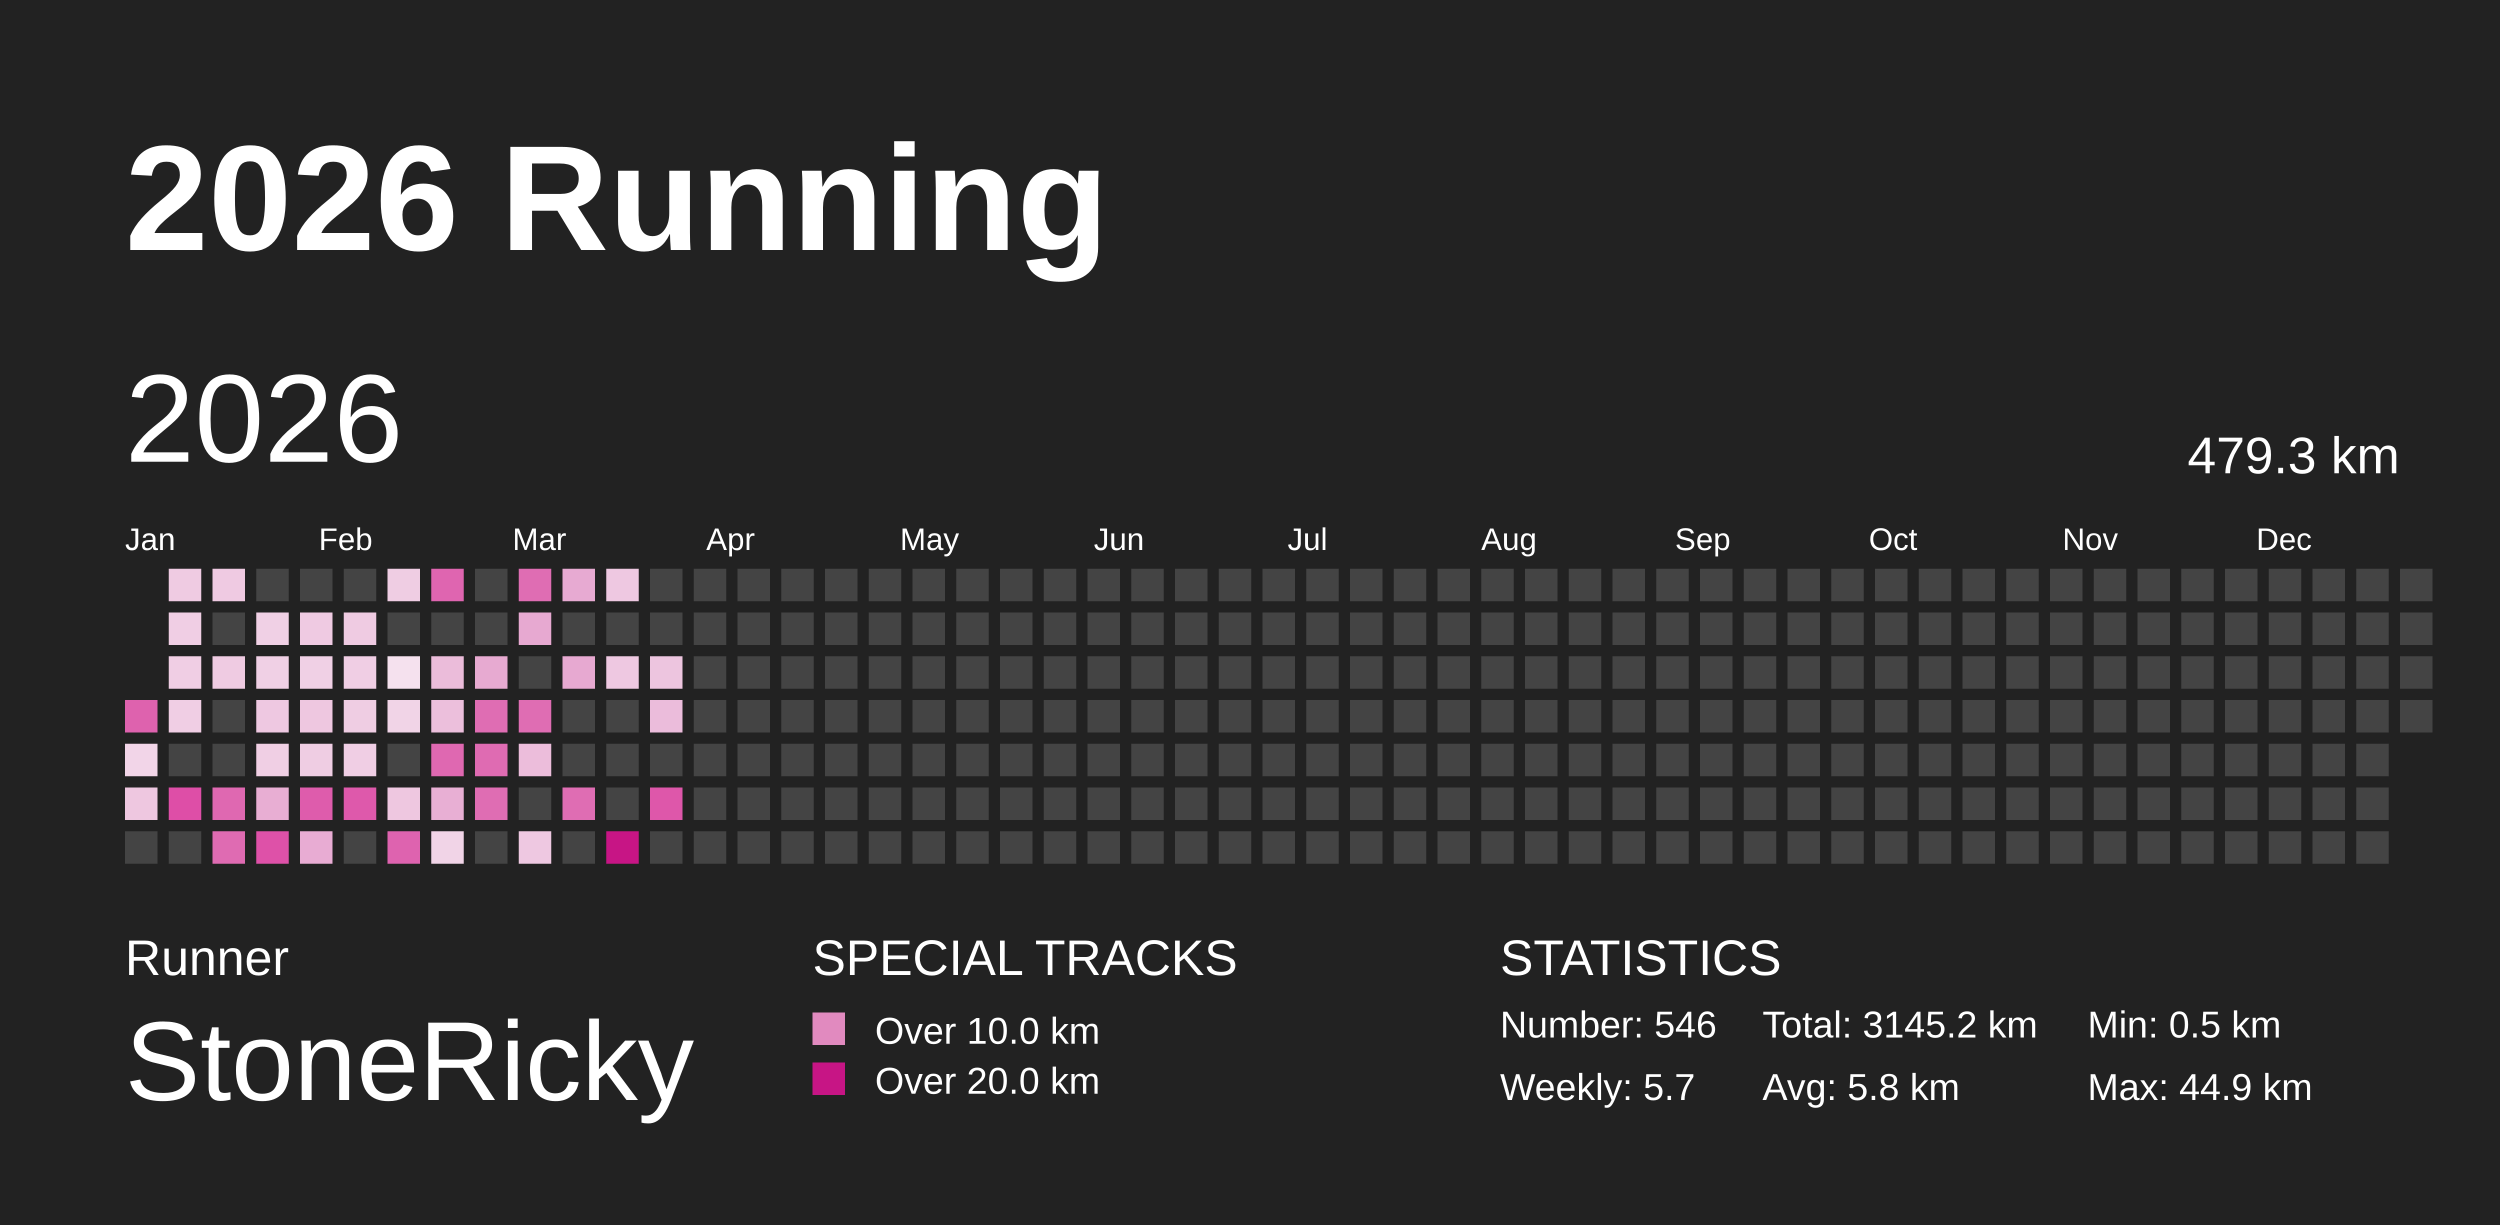
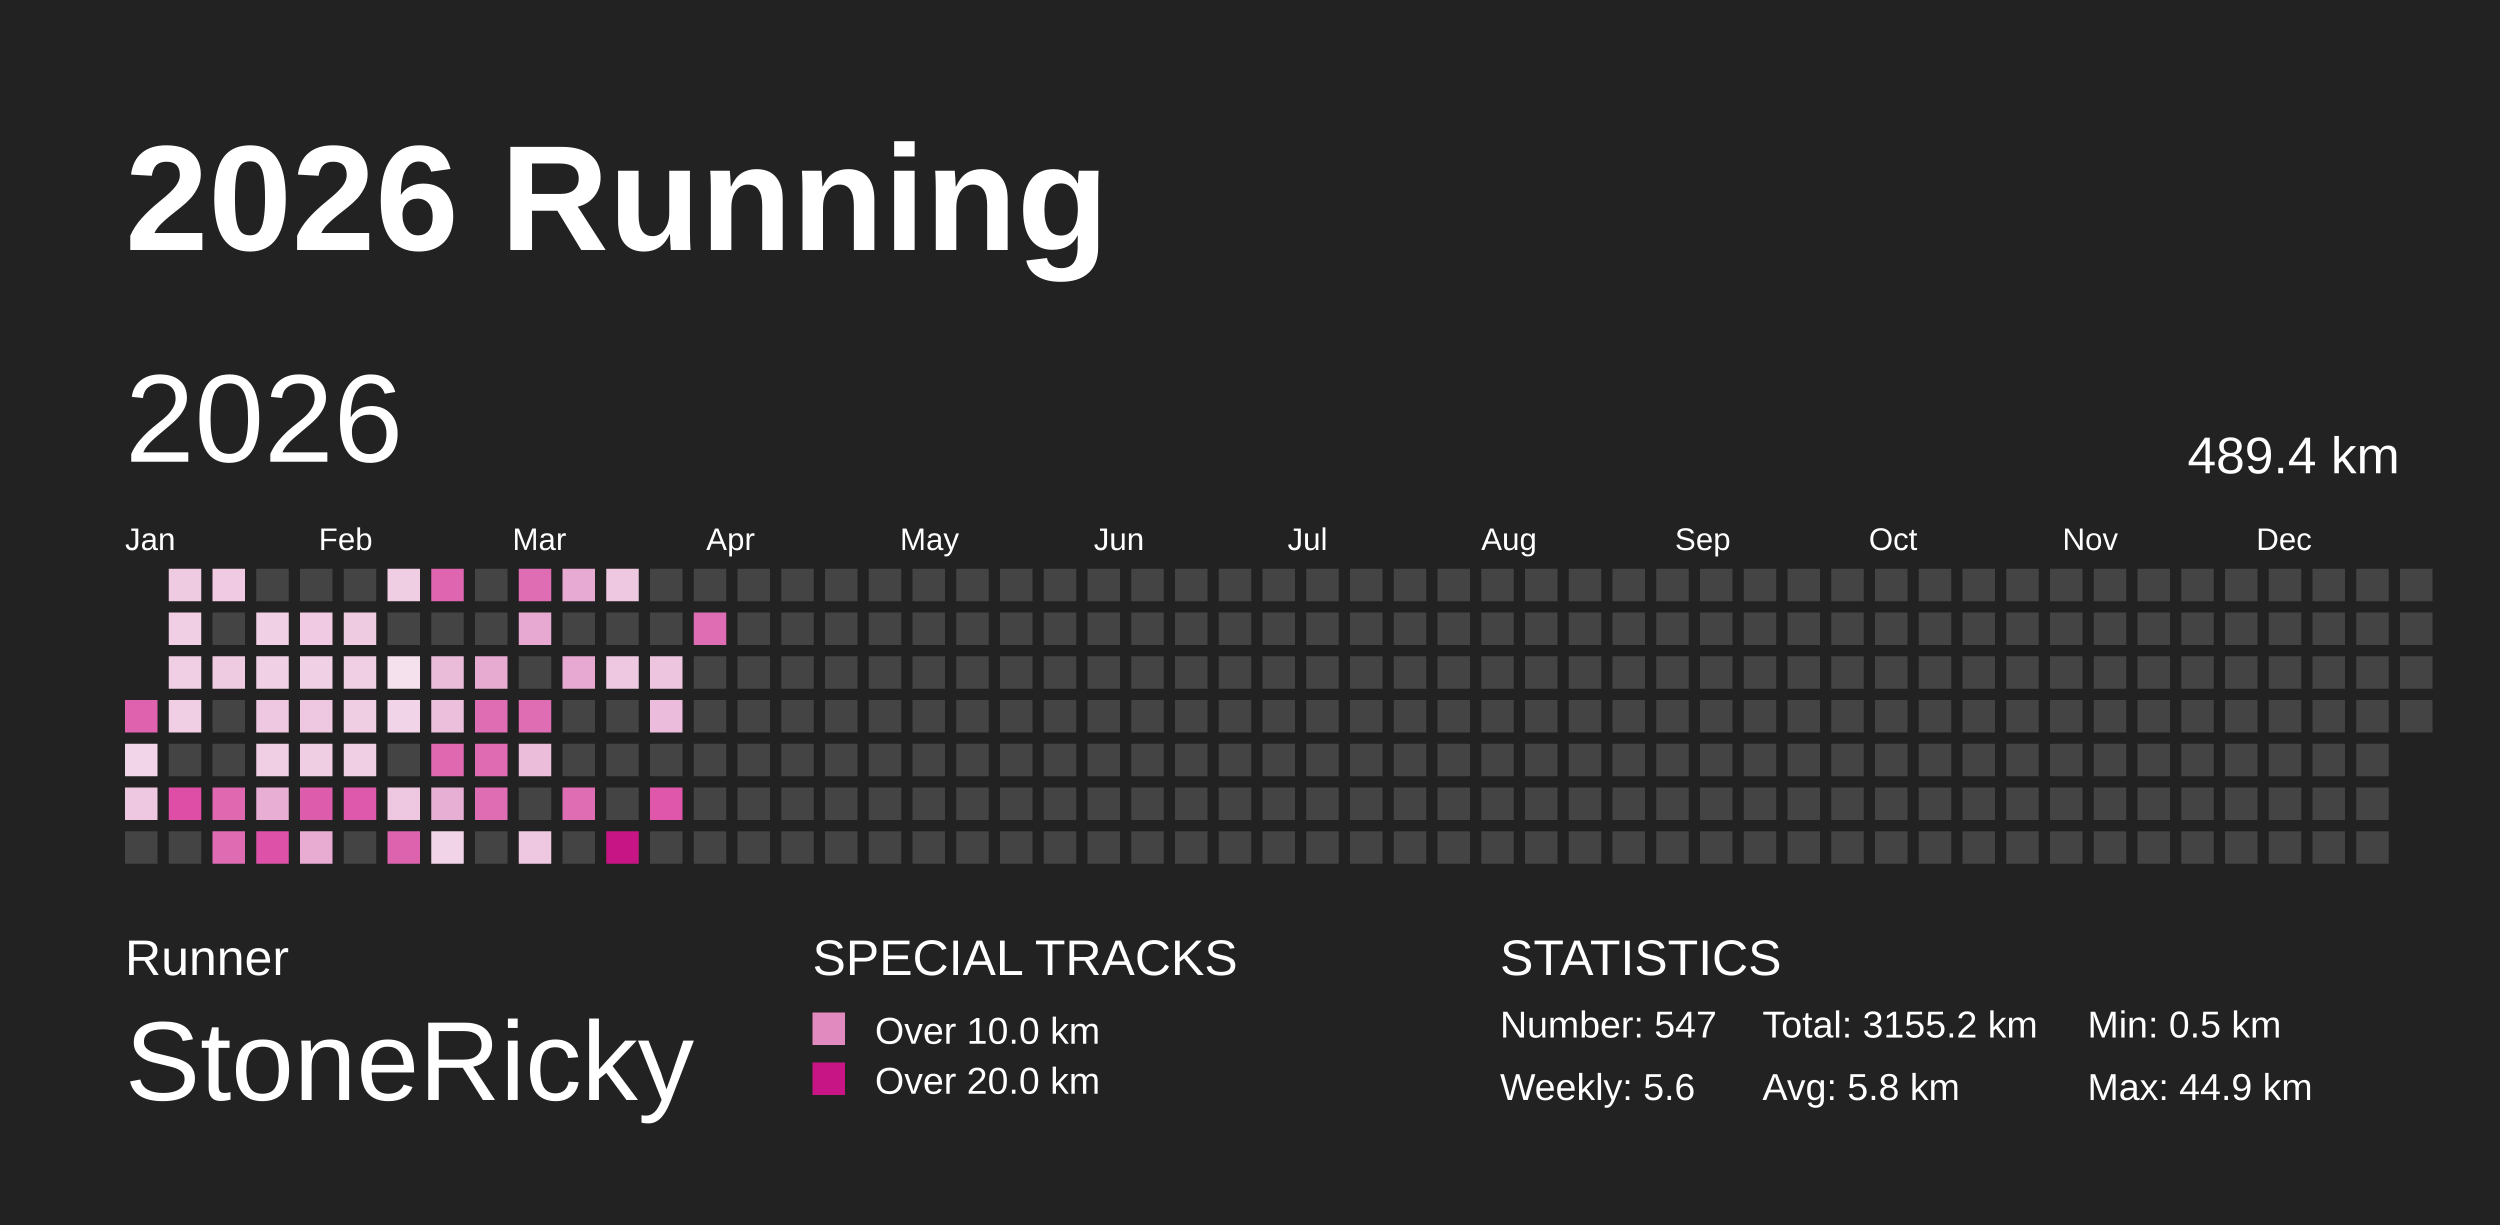
<svg xmlns="http://www.w3.org/2000/svg" baseProfile="full" height="98mm" version="1.1" viewBox="0,0,200,98" width="200mm">
  <defs />
  <rect fill="#222222" height="98" width="200" x="0" y="0" />
  <text fill="#FFFFFF" style="font-size:12px; font-family:Arial; font-weight:bold;" x="10" y="20">2026 Running</text>
  <text fill="#FFFFFF" style="font-size:4px; font-family:Arial" x="10" y="78">Runner</text>
  <text fill="#FFFFFF" style="font-size:9px; font-family:Arial" x="10" y="88">StoneRicky</text>
  <text fill="#FFFFFF" style="font-size:4px; font-family:Arial" x="65" y="78">SPECIAL TRACKS</text>
  <rect fill="#E18ABF" height="2.6" width="2.6" x="65" y="81" />
  <text fill="#FFFFFF" style="font-size:3px; font-family:Arial" x="70" y="83.5">Over 10.0 km</text>
  <rect fill="#C71585" height="2.6" width="2.6" x="65" y="85" />
  <text fill="#FFFFFF" style="font-size:3px; font-family:Arial" x="70" y="87.5">Over 20.0 km</text>
  <text fill="#FFFFFF" style="font-size:4px; font-family:Arial" x="120" y="78">STATISTICS</text>
-   <text fill="#FFFFFF" style="font-size:3px; font-family:Arial" x="120" y="83">Number: 546</text>
-   <text fill="#FFFFFF" style="font-size:3px; font-family:Arial" x="120" y="88">Weekly: 5.7</text>
-   <text fill="#FFFFFF" style="font-size:3px; font-family:Arial" x="141" y="83">Total: 3145.2 km</text>
+   <text fill="#FFFFFF" style="font-size:3px; font-family:Arial" x="120" y="83">Number: 547</text>
+   <text fill="#FFFFFF" style="font-size:3px; font-family:Arial" x="120" y="88">Weekly: 5.6</text>
+   <text fill="#FFFFFF" style="font-size:3px; font-family:Arial" x="141" y="83">Total: 3155.2 km</text>
  <text fill="#FFFFFF" style="font-size:3px; font-family:Arial" x="141" y="88">Avg: 5.8 km</text>
  <text fill="#FFFFFF" style="font-size:3px; font-family:Arial" x="167" y="83">Min: 0.5 km</text>
  <text fill="#FFFFFF" style="font-size:3px; font-family:Arial" x="167" y="88">Max: 44.9 km</text>
  <text dominant-baseline="hanging" fill="#FFFFFF" style="font-size:10.0px; font-family:Arial;" x="10" y="30">2026</text>
-   <text dominant-baseline="hanging" fill="#FFFFFF" style="font-size:4.125px; font-family:Arial;" x="175" y="35">479.3 km</text>
+   <text dominant-baseline="hanging" fill="#FFFFFF" style="font-size:4.125px; font-family:Arial;" x="175" y="35">489.4 km</text>
  <text fill="#FFFFFF" style="font-size:2.5px; font-family:Arial" x="10.0" y="44">Jan</text>
  <text fill="#FFFFFF" style="font-size:2.5px; font-family:Arial" x="25.5" y="44">Feb</text>
  <text fill="#FFFFFF" style="font-size:2.5px; font-family:Arial" x="41.0" y="44">Mar</text>
  <text fill="#FFFFFF" style="font-size:2.5px; font-family:Arial" x="56.5" y="44">Apr</text>
  <text fill="#FFFFFF" style="font-size:2.5px; font-family:Arial" x="72.0" y="44">May</text>
  <text fill="#FFFFFF" style="font-size:2.5px; font-family:Arial" x="87.5" y="44">Jun</text>
  <text fill="#FFFFFF" style="font-size:2.5px; font-family:Arial" x="103.0" y="44">Jul</text>
  <text fill="#FFFFFF" style="font-size:2.5px; font-family:Arial" x="118.5" y="44">Aug</text>
  <text fill="#FFFFFF" style="font-size:2.5px; font-family:Arial" x="134.0" y="44">Sep</text>
  <text fill="#FFFFFF" style="font-size:2.5px; font-family:Arial" x="149.5" y="44">Oct</text>
  <text fill="#FFFFFF" style="font-size:2.5px; font-family:Arial" x="165.0" y="44">Nov</text>
  <text fill="#FFFFFF" style="font-size:2.5px; font-family:Arial" x="180.5" y="44">Dec</text>
  <rect fill="#de62ae" height="2.6" width="2.6" x="10.0" y="56.0" />
  <rect fill="#f2d5e8" height="2.6" width="2.6" x="10.0" y="59.5" />
  <rect fill="#eec7e0" height="2.6" width="2.6" x="10.0" y="63.0" />
  <rect fill="#444444" height="2.6" width="2.6" x="10.0" y="66.5" />
  <rect fill="#efcbe2" height="2.6" width="2.6" x="13.5" y="45.5" />
  <rect fill="#f0cee4" height="2.6" width="2.6" x="13.5" y="49.0" />
  <rect fill="#f0cee4" height="2.6" width="2.6" x="13.5" y="52.5" />
  <rect fill="#f0cee4" height="2.6" width="2.6" x="13.5" y="56.0" />
  <rect fill="#444444" height="2.6" width="2.6" x="13.5" y="59.5" />
  <rect fill="#de4ea7" height="2.6" width="2.6" x="13.5" y="63.0" />
  <rect fill="#444444" height="2.6" width="2.6" x="13.5" y="66.5" />
  <rect fill="#efcae2" height="2.6" width="2.6" x="17.0" y="45.5" />
  <rect fill="#444444" height="2.6" width="2.6" x="17.0" y="49.0" />
  <rect fill="#efcbe2" height="2.6" width="2.6" x="17.0" y="52.5" />
  <rect fill="#444444" height="2.6" width="2.6" x="17.0" y="56.0" />
  <rect fill="#444444" height="2.6" width="2.6" x="17.0" y="59.5" />
  <rect fill="#df68b1" height="2.6" width="2.6" x="17.0" y="63.0" />
  <rect fill="#df6bb2" height="2.6" width="2.6" x="17.0" y="66.5" />
  <rect fill="#444444" height="2.6" width="2.6" x="20.5" y="45.5" />
  <rect fill="#f0d0e5" height="2.6" width="2.6" x="20.5" y="49.0" />
  <rect fill="#f0d0e5" height="2.6" width="2.6" x="20.5" y="52.5" />
  <rect fill="#eec8e1" height="2.6" width="2.6" x="20.5" y="56.0" />
  <rect fill="#f0cfe4" height="2.6" width="2.6" x="20.5" y="59.5" />
  <rect fill="#e8aed3" height="2.6" width="2.6" x="20.5" y="63.0" />
  <rect fill="#de51a8" height="2.6" width="2.6" x="20.5" y="66.5" />
  <rect fill="#444444" height="2.6" width="2.6" x="24.0" y="45.5" />
  <rect fill="#efcae2" height="2.6" width="2.6" x="24.0" y="49.0" />
  <rect fill="#f0d0e5" height="2.6" width="2.6" x="24.0" y="52.5" />
  <rect fill="#eec7e0" height="2.6" width="2.6" x="24.0" y="56.0" />
  <rect fill="#efcde3" height="2.6" width="2.6" x="24.0" y="59.5" />
  <rect fill="#de5cac" height="2.6" width="2.6" x="24.0" y="63.0" />
  <rect fill="#e8acd3" height="2.6" width="2.6" x="24.0" y="66.5" />
  <rect fill="#444444" height="2.6" width="2.6" x="27.5" y="45.5" />
  <rect fill="#efcbe2" height="2.6" width="2.6" x="27.5" y="49.0" />
  <rect fill="#f0cee4" height="2.6" width="2.6" x="27.5" y="52.5" />
  <rect fill="#efcde3" height="2.6" width="2.6" x="27.5" y="56.0" />
  <rect fill="#f0cee4" height="2.6" width="2.6" x="27.5" y="59.5" />
  <rect fill="#de59ab" height="2.6" width="2.6" x="27.5" y="63.0" />
  <rect fill="#444444" height="2.6" width="2.6" x="27.5" y="66.5" />
  <rect fill="#efcde3" height="2.6" width="2.6" x="31.0" y="45.5" />
  <rect fill="#444444" height="2.6" width="2.6" x="31.0" y="49.0" />
  <rect fill="#f5e1ee" height="2.6" width="2.6" x="31.0" y="52.5" />
  <rect fill="#f1d4e7" height="2.6" width="2.6" x="31.0" y="56.0" />
  <rect fill="#444444" height="2.6" width="2.6" x="31.0" y="59.5" />
  <rect fill="#eec7e0" height="2.6" width="2.6" x="31.0" y="63.0" />
  <rect fill="#de63af" height="2.6" width="2.6" x="31.0" y="66.5" />
  <rect fill="#df65b0" height="2.6" width="2.6" x="34.5" y="45.5" />
  <rect fill="#444444" height="2.6" width="2.6" x="34.5" y="49.0" />
  <rect fill="#ebbcda" height="2.6" width="2.6" x="34.5" y="52.5" />
  <rect fill="#ecbfdc" height="2.6" width="2.6" x="34.5" y="56.0" />
  <rect fill="#df68b1" height="2.6" width="2.6" x="34.5" y="59.5" />
  <rect fill="#e8afd4" height="2.6" width="2.6" x="34.5" y="63.0" />
  <rect fill="#f1d4e7" height="2.6" width="2.6" x="34.5" y="66.5" />
  <rect fill="#444444" height="2.6" width="2.6" x="38.0" y="45.5" />
  <rect fill="#444444" height="2.6" width="2.6" x="38.0" y="49.0" />
  <rect fill="#e7aad1" height="2.6" width="2.6" x="38.0" y="52.5" />
  <rect fill="#df6db3" height="2.6" width="2.6" x="38.0" y="56.0" />
  <rect fill="#df6bb2" height="2.6" width="2.6" x="38.0" y="59.5" />
  <rect fill="#df6db3" height="2.6" width="2.6" x="38.0" y="63.0" />
  <rect fill="#444444" height="2.6" width="2.6" x="38.0" y="66.5" />
  <rect fill="#df6db3" height="2.6" width="2.6" x="41.5" y="45.5" />
  <rect fill="#e7a9d1" height="2.6" width="2.6" x="41.5" y="49.0" />
  <rect fill="#444444" height="2.6" width="2.6" x="41.5" y="52.5" />
  <rect fill="#df6db3" height="2.6" width="2.6" x="41.5" y="56.0" />
  <rect fill="#ecbddb" height="2.6" width="2.6" x="41.5" y="59.5" />
  <rect fill="#444444" height="2.6" width="2.6" x="41.5" y="63.0" />
  <rect fill="#eec8e1" height="2.6" width="2.6" x="41.5" y="66.5" />
  <rect fill="#e7aad2" height="2.6" width="2.6" x="45.0" y="45.5" />
  <rect fill="#444444" height="2.6" width="2.6" x="45.0" y="49.0" />
  <rect fill="#e7a9d1" height="2.6" width="2.6" x="45.0" y="52.5" />
  <rect fill="#444444" height="2.6" width="2.6" x="45.0" y="56.0" />
  <rect fill="#444444" height="2.6" width="2.6" x="45.0" y="59.5" />
  <rect fill="#df6db3" height="2.6" width="2.6" x="45.0" y="63.0" />
  <rect fill="#444444" height="2.6" width="2.6" x="45.0" y="66.5" />
  <rect fill="#eec8e1" height="2.6" width="2.6" x="48.5" y="45.5" />
  <rect fill="#444444" height="2.6" width="2.6" x="48.5" y="49.0" />
  <rect fill="#eec8e1" height="2.6" width="2.6" x="48.5" y="52.5" />
  <rect fill="#444444" height="2.6" width="2.6" x="48.5" y="56.0" />
  <rect fill="#444444" height="2.6" width="2.6" x="48.5" y="59.5" />
  <rect fill="#444444" height="2.6" width="2.6" x="48.5" y="63.0" />
  <rect fill="#C71585" height="2.6" width="2.6" x="48.5" y="66.5" />
  <rect fill="#444444" height="2.6" width="2.6" x="52.0" y="45.5" />
  <rect fill="#444444" height="2.6" width="2.6" x="52.0" y="49.0" />
  <rect fill="#edc5df" height="2.6" width="2.6" x="52.0" y="52.5" />
  <rect fill="#ebbcdb" height="2.6" width="2.6" x="52.0" y="56.0" />
  <rect fill="#444444" height="2.6" width="2.6" x="52.0" y="59.5" />
  <rect fill="#de57aa" height="2.6" width="2.6" x="52.0" y="63.0" />
  <rect fill="#444444" height="2.6" width="2.6" x="52.0" y="66.5" />
  <rect fill="#444444" height="2.6" width="2.6" x="55.5" y="45.5" />
-   <rect fill="#444444" height="2.6" width="2.6" x="55.5" y="49.0" />
+   <rect fill="#df6db3" height="2.6" width="2.6" x="55.5" y="49.0" />
  <rect fill="#444444" height="2.6" width="2.6" x="55.5" y="52.5" />
  <rect fill="#444444" height="2.6" width="2.6" x="55.5" y="56.0" />
  <rect fill="#444444" height="2.6" width="2.6" x="55.5" y="59.5" />
  <rect fill="#444444" height="2.6" width="2.6" x="55.5" y="63.0" />
  <rect fill="#444444" height="2.6" width="2.6" x="55.5" y="66.5" />
  <rect fill="#444444" height="2.6" width="2.6" x="59.0" y="45.5" />
  <rect fill="#444444" height="2.6" width="2.6" x="59.0" y="49.0" />
  <rect fill="#444444" height="2.6" width="2.6" x="59.0" y="52.5" />
  <rect fill="#444444" height="2.6" width="2.6" x="59.0" y="56.0" />
  <rect fill="#444444" height="2.6" width="2.6" x="59.0" y="59.5" />
  <rect fill="#444444" height="2.6" width="2.6" x="59.0" y="63.0" />
  <rect fill="#444444" height="2.6" width="2.6" x="59.0" y="66.5" />
  <rect fill="#444444" height="2.6" width="2.6" x="62.5" y="45.5" />
  <rect fill="#444444" height="2.6" width="2.6" x="62.5" y="49.0" />
  <rect fill="#444444" height="2.6" width="2.6" x="62.5" y="52.5" />
  <rect fill="#444444" height="2.6" width="2.6" x="62.5" y="56.0" />
  <rect fill="#444444" height="2.6" width="2.6" x="62.5" y="59.5" />
  <rect fill="#444444" height="2.6" width="2.6" x="62.5" y="63.0" />
  <rect fill="#444444" height="2.6" width="2.6" x="62.5" y="66.5" />
  <rect fill="#444444" height="2.6" width="2.6" x="66.0" y="45.5" />
  <rect fill="#444444" height="2.6" width="2.6" x="66.0" y="49.0" />
  <rect fill="#444444" height="2.6" width="2.6" x="66.0" y="52.5" />
  <rect fill="#444444" height="2.6" width="2.6" x="66.0" y="56.0" />
  <rect fill="#444444" height="2.6" width="2.6" x="66.0" y="59.5" />
  <rect fill="#444444" height="2.6" width="2.6" x="66.0" y="63.0" />
  <rect fill="#444444" height="2.6" width="2.6" x="66.0" y="66.5" />
  <rect fill="#444444" height="2.6" width="2.6" x="69.5" y="45.5" />
  <rect fill="#444444" height="2.6" width="2.6" x="69.5" y="49.0" />
  <rect fill="#444444" height="2.6" width="2.6" x="69.5" y="52.5" />
  <rect fill="#444444" height="2.6" width="2.6" x="69.5" y="56.0" />
  <rect fill="#444444" height="2.6" width="2.6" x="69.5" y="59.5" />
  <rect fill="#444444" height="2.6" width="2.6" x="69.5" y="63.0" />
  <rect fill="#444444" height="2.6" width="2.6" x="69.5" y="66.5" />
  <rect fill="#444444" height="2.6" width="2.6" x="73.0" y="45.5" />
  <rect fill="#444444" height="2.6" width="2.6" x="73.0" y="49.0" />
  <rect fill="#444444" height="2.6" width="2.6" x="73.0" y="52.5" />
  <rect fill="#444444" height="2.6" width="2.6" x="73.0" y="56.0" />
  <rect fill="#444444" height="2.6" width="2.6" x="73.0" y="59.5" />
  <rect fill="#444444" height="2.6" width="2.6" x="73.0" y="63.0" />
  <rect fill="#444444" height="2.6" width="2.6" x="73.0" y="66.5" />
  <rect fill="#444444" height="2.6" width="2.6" x="76.5" y="45.5" />
  <rect fill="#444444" height="2.6" width="2.6" x="76.5" y="49.0" />
  <rect fill="#444444" height="2.6" width="2.6" x="76.5" y="52.5" />
  <rect fill="#444444" height="2.6" width="2.6" x="76.5" y="56.0" />
  <rect fill="#444444" height="2.6" width="2.6" x="76.5" y="59.5" />
  <rect fill="#444444" height="2.6" width="2.6" x="76.5" y="63.0" />
  <rect fill="#444444" height="2.6" width="2.6" x="76.5" y="66.5" />
  <rect fill="#444444" height="2.6" width="2.6" x="80.0" y="45.5" />
  <rect fill="#444444" height="2.6" width="2.6" x="80.0" y="49.0" />
  <rect fill="#444444" height="2.6" width="2.6" x="80.0" y="52.5" />
  <rect fill="#444444" height="2.6" width="2.6" x="80.0" y="56.0" />
  <rect fill="#444444" height="2.6" width="2.6" x="80.0" y="59.5" />
  <rect fill="#444444" height="2.6" width="2.6" x="80.0" y="63.0" />
  <rect fill="#444444" height="2.6" width="2.6" x="80.0" y="66.5" />
  <rect fill="#444444" height="2.6" width="2.6" x="83.5" y="45.5" />
  <rect fill="#444444" height="2.6" width="2.6" x="83.5" y="49.0" />
  <rect fill="#444444" height="2.6" width="2.6" x="83.5" y="52.5" />
  <rect fill="#444444" height="2.6" width="2.6" x="83.5" y="56.0" />
  <rect fill="#444444" height="2.6" width="2.6" x="83.5" y="59.5" />
  <rect fill="#444444" height="2.6" width="2.6" x="83.5" y="63.0" />
  <rect fill="#444444" height="2.6" width="2.6" x="83.5" y="66.5" />
  <rect fill="#444444" height="2.6" width="2.6" x="87.0" y="45.5" />
  <rect fill="#444444" height="2.6" width="2.6" x="87.0" y="49.0" />
  <rect fill="#444444" height="2.6" width="2.6" x="87.0" y="52.5" />
  <rect fill="#444444" height="2.6" width="2.6" x="87.0" y="56.0" />
  <rect fill="#444444" height="2.6" width="2.6" x="87.0" y="59.5" />
  <rect fill="#444444" height="2.6" width="2.6" x="87.0" y="63.0" />
  <rect fill="#444444" height="2.6" width="2.6" x="87.0" y="66.5" />
  <rect fill="#444444" height="2.6" width="2.6" x="90.5" y="45.5" />
  <rect fill="#444444" height="2.6" width="2.6" x="90.5" y="49.0" />
  <rect fill="#444444" height="2.6" width="2.6" x="90.5" y="52.5" />
  <rect fill="#444444" height="2.6" width="2.6" x="90.5" y="56.0" />
  <rect fill="#444444" height="2.6" width="2.6" x="90.5" y="59.5" />
  <rect fill="#444444" height="2.6" width="2.6" x="90.5" y="63.0" />
  <rect fill="#444444" height="2.6" width="2.6" x="90.5" y="66.5" />
  <rect fill="#444444" height="2.6" width="2.6" x="94.0" y="45.5" />
  <rect fill="#444444" height="2.6" width="2.6" x="94.0" y="49.0" />
  <rect fill="#444444" height="2.6" width="2.6" x="94.0" y="52.5" />
  <rect fill="#444444" height="2.6" width="2.6" x="94.0" y="56.0" />
  <rect fill="#444444" height="2.6" width="2.6" x="94.0" y="59.5" />
  <rect fill="#444444" height="2.6" width="2.6" x="94.0" y="63.0" />
  <rect fill="#444444" height="2.6" width="2.6" x="94.0" y="66.5" />
  <rect fill="#444444" height="2.6" width="2.6" x="97.5" y="45.5" />
  <rect fill="#444444" height="2.6" width="2.6" x="97.5" y="49.0" />
  <rect fill="#444444" height="2.6" width="2.6" x="97.5" y="52.5" />
  <rect fill="#444444" height="2.6" width="2.6" x="97.5" y="56.0" />
  <rect fill="#444444" height="2.6" width="2.6" x="97.5" y="59.5" />
  <rect fill="#444444" height="2.6" width="2.6" x="97.5" y="63.0" />
  <rect fill="#444444" height="2.6" width="2.6" x="97.5" y="66.5" />
  <rect fill="#444444" height="2.6" width="2.6" x="101.0" y="45.5" />
  <rect fill="#444444" height="2.6" width="2.6" x="101.0" y="49.0" />
  <rect fill="#444444" height="2.6" width="2.6" x="101.0" y="52.5" />
  <rect fill="#444444" height="2.6" width="2.6" x="101.0" y="56.0" />
  <rect fill="#444444" height="2.6" width="2.6" x="101.0" y="59.5" />
  <rect fill="#444444" height="2.6" width="2.6" x="101.0" y="63.0" />
  <rect fill="#444444" height="2.6" width="2.6" x="101.0" y="66.5" />
  <rect fill="#444444" height="2.6" width="2.6" x="104.5" y="45.5" />
  <rect fill="#444444" height="2.6" width="2.6" x="104.5" y="49.0" />
  <rect fill="#444444" height="2.6" width="2.6" x="104.5" y="52.5" />
  <rect fill="#444444" height="2.6" width="2.6" x="104.5" y="56.0" />
  <rect fill="#444444" height="2.6" width="2.6" x="104.5" y="59.5" />
  <rect fill="#444444" height="2.6" width="2.6" x="104.5" y="63.0" />
  <rect fill="#444444" height="2.6" width="2.6" x="104.5" y="66.5" />
  <rect fill="#444444" height="2.6" width="2.6" x="108.0" y="45.5" />
  <rect fill="#444444" height="2.6" width="2.6" x="108.0" y="49.0" />
  <rect fill="#444444" height="2.6" width="2.6" x="108.0" y="52.5" />
  <rect fill="#444444" height="2.6" width="2.6" x="108.0" y="56.0" />
  <rect fill="#444444" height="2.6" width="2.6" x="108.0" y="59.5" />
  <rect fill="#444444" height="2.6" width="2.6" x="108.0" y="63.0" />
  <rect fill="#444444" height="2.6" width="2.6" x="108.0" y="66.5" />
  <rect fill="#444444" height="2.6" width="2.6" x="111.5" y="45.5" />
  <rect fill="#444444" height="2.6" width="2.6" x="111.5" y="49.0" />
  <rect fill="#444444" height="2.6" width="2.6" x="111.5" y="52.5" />
  <rect fill="#444444" height="2.6" width="2.6" x="111.5" y="56.0" />
  <rect fill="#444444" height="2.6" width="2.6" x="111.5" y="59.5" />
  <rect fill="#444444" height="2.6" width="2.6" x="111.5" y="63.0" />
  <rect fill="#444444" height="2.6" width="2.6" x="111.5" y="66.5" />
  <rect fill="#444444" height="2.6" width="2.6" x="115.0" y="45.5" />
  <rect fill="#444444" height="2.6" width="2.6" x="115.0" y="49.0" />
  <rect fill="#444444" height="2.6" width="2.6" x="115.0" y="52.5" />
  <rect fill="#444444" height="2.6" width="2.6" x="115.0" y="56.0" />
  <rect fill="#444444" height="2.6" width="2.6" x="115.0" y="59.5" />
  <rect fill="#444444" height="2.6" width="2.6" x="115.0" y="63.0" />
  <rect fill="#444444" height="2.6" width="2.6" x="115.0" y="66.5" />
  <rect fill="#444444" height="2.6" width="2.6" x="118.5" y="45.5" />
  <rect fill="#444444" height="2.6" width="2.6" x="118.5" y="49.0" />
  <rect fill="#444444" height="2.6" width="2.6" x="118.5" y="52.5" />
  <rect fill="#444444" height="2.6" width="2.6" x="118.5" y="56.0" />
  <rect fill="#444444" height="2.6" width="2.6" x="118.5" y="59.5" />
  <rect fill="#444444" height="2.6" width="2.6" x="118.5" y="63.0" />
  <rect fill="#444444" height="2.6" width="2.6" x="118.5" y="66.5" />
  <rect fill="#444444" height="2.6" width="2.6" x="122.0" y="45.5" />
  <rect fill="#444444" height="2.6" width="2.6" x="122.0" y="49.0" />
  <rect fill="#444444" height="2.6" width="2.6" x="122.0" y="52.5" />
  <rect fill="#444444" height="2.6" width="2.6" x="122.0" y="56.0" />
  <rect fill="#444444" height="2.6" width="2.6" x="122.0" y="59.5" />
  <rect fill="#444444" height="2.6" width="2.6" x="122.0" y="63.0" />
  <rect fill="#444444" height="2.6" width="2.6" x="122.0" y="66.5" />
  <rect fill="#444444" height="2.6" width="2.6" x="125.5" y="45.5" />
  <rect fill="#444444" height="2.6" width="2.6" x="125.5" y="49.0" />
  <rect fill="#444444" height="2.6" width="2.6" x="125.5" y="52.5" />
  <rect fill="#444444" height="2.6" width="2.6" x="125.5" y="56.0" />
  <rect fill="#444444" height="2.6" width="2.6" x="125.5" y="59.5" />
  <rect fill="#444444" height="2.6" width="2.6" x="125.5" y="63.0" />
  <rect fill="#444444" height="2.6" width="2.6" x="125.5" y="66.5" />
  <rect fill="#444444" height="2.6" width="2.6" x="129.0" y="45.5" />
  <rect fill="#444444" height="2.6" width="2.6" x="129.0" y="49.0" />
  <rect fill="#444444" height="2.6" width="2.6" x="129.0" y="52.5" />
  <rect fill="#444444" height="2.6" width="2.6" x="129.0" y="56.0" />
  <rect fill="#444444" height="2.6" width="2.6" x="129.0" y="59.5" />
  <rect fill="#444444" height="2.6" width="2.6" x="129.0" y="63.0" />
  <rect fill="#444444" height="2.6" width="2.6" x="129.0" y="66.5" />
  <rect fill="#444444" height="2.6" width="2.6" x="132.5" y="45.5" />
  <rect fill="#444444" height="2.6" width="2.6" x="132.5" y="49.0" />
  <rect fill="#444444" height="2.6" width="2.6" x="132.5" y="52.5" />
  <rect fill="#444444" height="2.6" width="2.6" x="132.5" y="56.0" />
  <rect fill="#444444" height="2.6" width="2.6" x="132.5" y="59.5" />
  <rect fill="#444444" height="2.6" width="2.6" x="132.5" y="63.0" />
  <rect fill="#444444" height="2.6" width="2.6" x="132.5" y="66.5" />
  <rect fill="#444444" height="2.6" width="2.6" x="136.0" y="45.5" />
  <rect fill="#444444" height="2.6" width="2.6" x="136.0" y="49.0" />
  <rect fill="#444444" height="2.6" width="2.6" x="136.0" y="52.5" />
  <rect fill="#444444" height="2.6" width="2.6" x="136.0" y="56.0" />
  <rect fill="#444444" height="2.6" width="2.6" x="136.0" y="59.5" />
  <rect fill="#444444" height="2.6" width="2.6" x="136.0" y="63.0" />
  <rect fill="#444444" height="2.6" width="2.6" x="136.0" y="66.5" />
  <rect fill="#444444" height="2.6" width="2.6" x="139.5" y="45.5" />
  <rect fill="#444444" height="2.6" width="2.6" x="139.5" y="49.0" />
  <rect fill="#444444" height="2.6" width="2.6" x="139.5" y="52.5" />
  <rect fill="#444444" height="2.6" width="2.6" x="139.5" y="56.0" />
  <rect fill="#444444" height="2.6" width="2.6" x="139.5" y="59.5" />
  <rect fill="#444444" height="2.6" width="2.6" x="139.5" y="63.0" />
  <rect fill="#444444" height="2.6" width="2.6" x="139.5" y="66.5" />
  <rect fill="#444444" height="2.6" width="2.6" x="143.0" y="45.5" />
  <rect fill="#444444" height="2.6" width="2.6" x="143.0" y="49.0" />
  <rect fill="#444444" height="2.6" width="2.6" x="143.0" y="52.5" />
  <rect fill="#444444" height="2.6" width="2.6" x="143.0" y="56.0" />
  <rect fill="#444444" height="2.6" width="2.6" x="143.0" y="59.5" />
  <rect fill="#444444" height="2.6" width="2.6" x="143.0" y="63.0" />
  <rect fill="#444444" height="2.6" width="2.6" x="143.0" y="66.5" />
  <rect fill="#444444" height="2.6" width="2.6" x="146.5" y="45.5" />
  <rect fill="#444444" height="2.6" width="2.6" x="146.5" y="49.0" />
  <rect fill="#444444" height="2.6" width="2.6" x="146.5" y="52.5" />
  <rect fill="#444444" height="2.6" width="2.6" x="146.5" y="56.0" />
  <rect fill="#444444" height="2.6" width="2.6" x="146.5" y="59.5" />
  <rect fill="#444444" height="2.6" width="2.6" x="146.5" y="63.0" />
  <rect fill="#444444" height="2.6" width="2.6" x="146.5" y="66.5" />
  <rect fill="#444444" height="2.6" width="2.6" x="150.0" y="45.5" />
  <rect fill="#444444" height="2.6" width="2.6" x="150.0" y="49.0" />
  <rect fill="#444444" height="2.6" width="2.6" x="150.0" y="52.5" />
  <rect fill="#444444" height="2.6" width="2.6" x="150.0" y="56.0" />
  <rect fill="#444444" height="2.6" width="2.6" x="150.0" y="59.5" />
  <rect fill="#444444" height="2.6" width="2.6" x="150.0" y="63.0" />
  <rect fill="#444444" height="2.6" width="2.6" x="150.0" y="66.5" />
  <rect fill="#444444" height="2.6" width="2.6" x="153.5" y="45.5" />
  <rect fill="#444444" height="2.6" width="2.6" x="153.5" y="49.0" />
  <rect fill="#444444" height="2.6" width="2.6" x="153.5" y="52.5" />
  <rect fill="#444444" height="2.6" width="2.6" x="153.5" y="56.0" />
  <rect fill="#444444" height="2.6" width="2.6" x="153.5" y="59.5" />
  <rect fill="#444444" height="2.6" width="2.6" x="153.5" y="63.0" />
  <rect fill="#444444" height="2.6" width="2.6" x="153.5" y="66.5" />
  <rect fill="#444444" height="2.6" width="2.6" x="157.0" y="45.5" />
  <rect fill="#444444" height="2.6" width="2.6" x="157.0" y="49.0" />
  <rect fill="#444444" height="2.6" width="2.6" x="157.0" y="52.5" />
  <rect fill="#444444" height="2.6" width="2.6" x="157.0" y="56.0" />
  <rect fill="#444444" height="2.6" width="2.6" x="157.0" y="59.5" />
  <rect fill="#444444" height="2.6" width="2.6" x="157.0" y="63.0" />
  <rect fill="#444444" height="2.6" width="2.6" x="157.0" y="66.5" />
  <rect fill="#444444" height="2.6" width="2.6" x="160.5" y="45.5" />
  <rect fill="#444444" height="2.6" width="2.6" x="160.5" y="49.0" />
  <rect fill="#444444" height="2.6" width="2.6" x="160.5" y="52.5" />
  <rect fill="#444444" height="2.6" width="2.6" x="160.5" y="56.0" />
  <rect fill="#444444" height="2.6" width="2.6" x="160.5" y="59.5" />
  <rect fill="#444444" height="2.6" width="2.6" x="160.5" y="63.0" />
  <rect fill="#444444" height="2.6" width="2.6" x="160.5" y="66.5" />
  <rect fill="#444444" height="2.6" width="2.6" x="164.0" y="45.5" />
  <rect fill="#444444" height="2.6" width="2.6" x="164.0" y="49.0" />
  <rect fill="#444444" height="2.6" width="2.6" x="164.0" y="52.5" />
  <rect fill="#444444" height="2.6" width="2.6" x="164.0" y="56.0" />
  <rect fill="#444444" height="2.6" width="2.6" x="164.0" y="59.5" />
  <rect fill="#444444" height="2.6" width="2.6" x="164.0" y="63.0" />
  <rect fill="#444444" height="2.6" width="2.6" x="164.0" y="66.5" />
  <rect fill="#444444" height="2.6" width="2.6" x="167.5" y="45.5" />
  <rect fill="#444444" height="2.6" width="2.6" x="167.5" y="49.0" />
  <rect fill="#444444" height="2.6" width="2.6" x="167.5" y="52.5" />
  <rect fill="#444444" height="2.6" width="2.6" x="167.5" y="56.0" />
  <rect fill="#444444" height="2.6" width="2.6" x="167.5" y="59.5" />
  <rect fill="#444444" height="2.6" width="2.6" x="167.5" y="63.0" />
  <rect fill="#444444" height="2.6" width="2.6" x="167.5" y="66.5" />
  <rect fill="#444444" height="2.6" width="2.6" x="171.0" y="45.5" />
  <rect fill="#444444" height="2.6" width="2.6" x="171.0" y="49.0" />
  <rect fill="#444444" height="2.6" width="2.6" x="171.0" y="52.5" />
  <rect fill="#444444" height="2.6" width="2.6" x="171.0" y="56.0" />
  <rect fill="#444444" height="2.6" width="2.6" x="171.0" y="59.5" />
  <rect fill="#444444" height="2.6" width="2.6" x="171.0" y="63.0" />
  <rect fill="#444444" height="2.6" width="2.6" x="171.0" y="66.5" />
  <rect fill="#444444" height="2.6" width="2.6" x="174.5" y="45.5" />
  <rect fill="#444444" height="2.6" width="2.6" x="174.5" y="49.0" />
  <rect fill="#444444" height="2.6" width="2.6" x="174.5" y="52.5" />
  <rect fill="#444444" height="2.6" width="2.6" x="174.5" y="56.0" />
  <rect fill="#444444" height="2.6" width="2.6" x="174.5" y="59.5" />
  <rect fill="#444444" height="2.6" width="2.6" x="174.5" y="63.0" />
  <rect fill="#444444" height="2.6" width="2.6" x="174.5" y="66.5" />
  <rect fill="#444444" height="2.6" width="2.6" x="178.0" y="45.5" />
  <rect fill="#444444" height="2.6" width="2.6" x="178.0" y="49.0" />
  <rect fill="#444444" height="2.6" width="2.6" x="178.0" y="52.5" />
  <rect fill="#444444" height="2.6" width="2.6" x="178.0" y="56.0" />
  <rect fill="#444444" height="2.6" width="2.6" x="178.0" y="59.5" />
  <rect fill="#444444" height="2.6" width="2.6" x="178.0" y="63.0" />
  <rect fill="#444444" height="2.6" width="2.6" x="178.0" y="66.5" />
  <rect fill="#444444" height="2.6" width="2.6" x="181.5" y="45.5" />
  <rect fill="#444444" height="2.6" width="2.6" x="181.5" y="49.0" />
  <rect fill="#444444" height="2.6" width="2.6" x="181.5" y="52.5" />
  <rect fill="#444444" height="2.6" width="2.6" x="181.5" y="56.0" />
  <rect fill="#444444" height="2.6" width="2.6" x="181.5" y="59.5" />
  <rect fill="#444444" height="2.6" width="2.6" x="181.5" y="63.0" />
  <rect fill="#444444" height="2.6" width="2.6" x="181.5" y="66.5" />
  <rect fill="#444444" height="2.6" width="2.6" x="185.0" y="45.5" />
  <rect fill="#444444" height="2.6" width="2.6" x="185.0" y="49.0" />
  <rect fill="#444444" height="2.6" width="2.6" x="185.0" y="52.5" />
  <rect fill="#444444" height="2.6" width="2.6" x="185.0" y="56.0" />
  <rect fill="#444444" height="2.6" width="2.6" x="185.0" y="59.5" />
  <rect fill="#444444" height="2.6" width="2.6" x="185.0" y="63.0" />
  <rect fill="#444444" height="2.6" width="2.6" x="185.0" y="66.5" />
  <rect fill="#444444" height="2.6" width="2.6" x="188.5" y="45.5" />
  <rect fill="#444444" height="2.6" width="2.6" x="188.5" y="49.0" />
  <rect fill="#444444" height="2.6" width="2.6" x="188.5" y="52.5" />
  <rect fill="#444444" height="2.6" width="2.6" x="188.5" y="56.0" />
  <rect fill="#444444" height="2.6" width="2.6" x="188.5" y="59.5" />
  <rect fill="#444444" height="2.6" width="2.6" x="188.5" y="63.0" />
  <rect fill="#444444" height="2.6" width="2.6" x="188.5" y="66.5" />
  <rect fill="#444444" height="2.6" width="2.6" x="192.0" y="45.5" />
  <rect fill="#444444" height="2.6" width="2.6" x="192.0" y="49.0" />
  <rect fill="#444444" height="2.6" width="2.6" x="192.0" y="52.5" />
  <rect fill="#444444" height="2.6" width="2.6" x="192.0" y="56.0" />
</svg>
